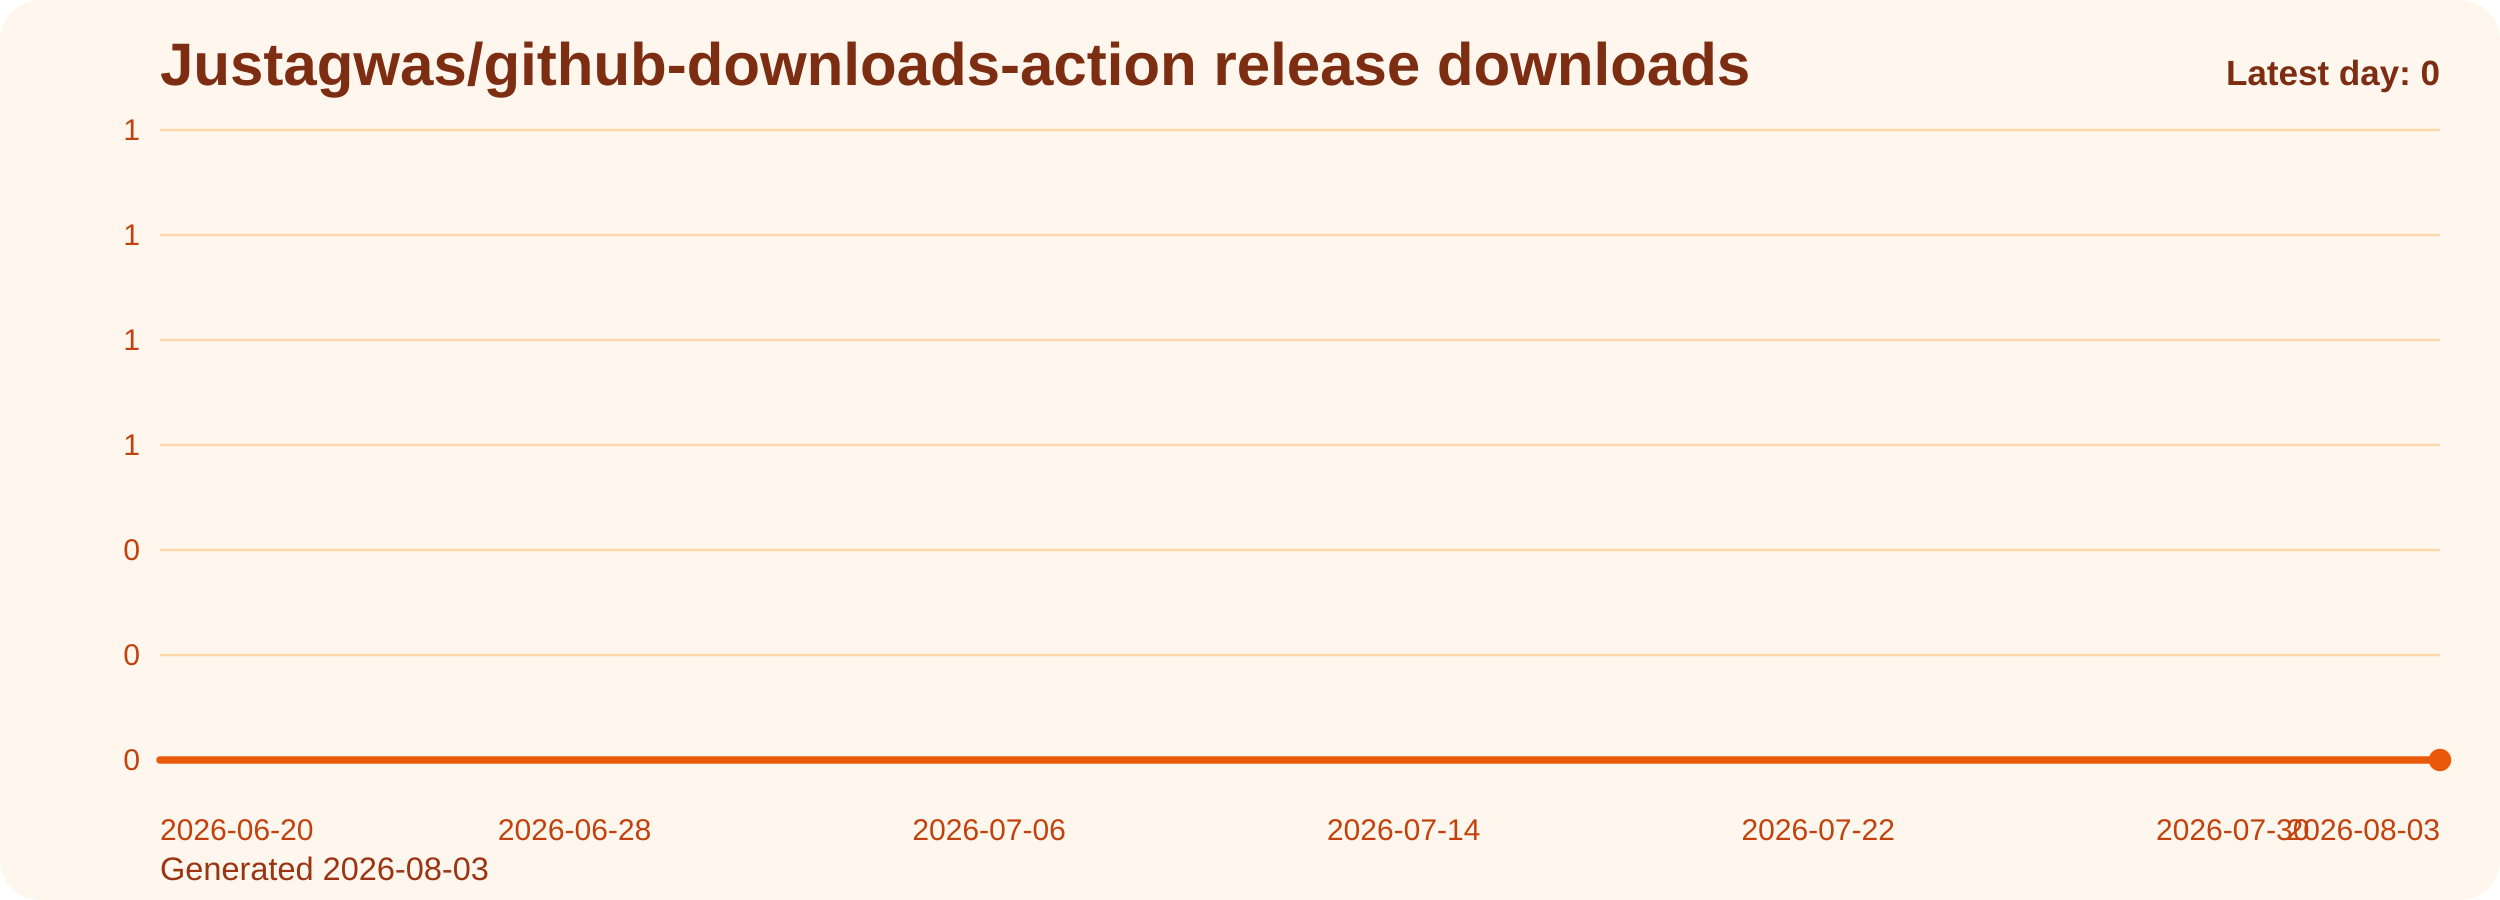
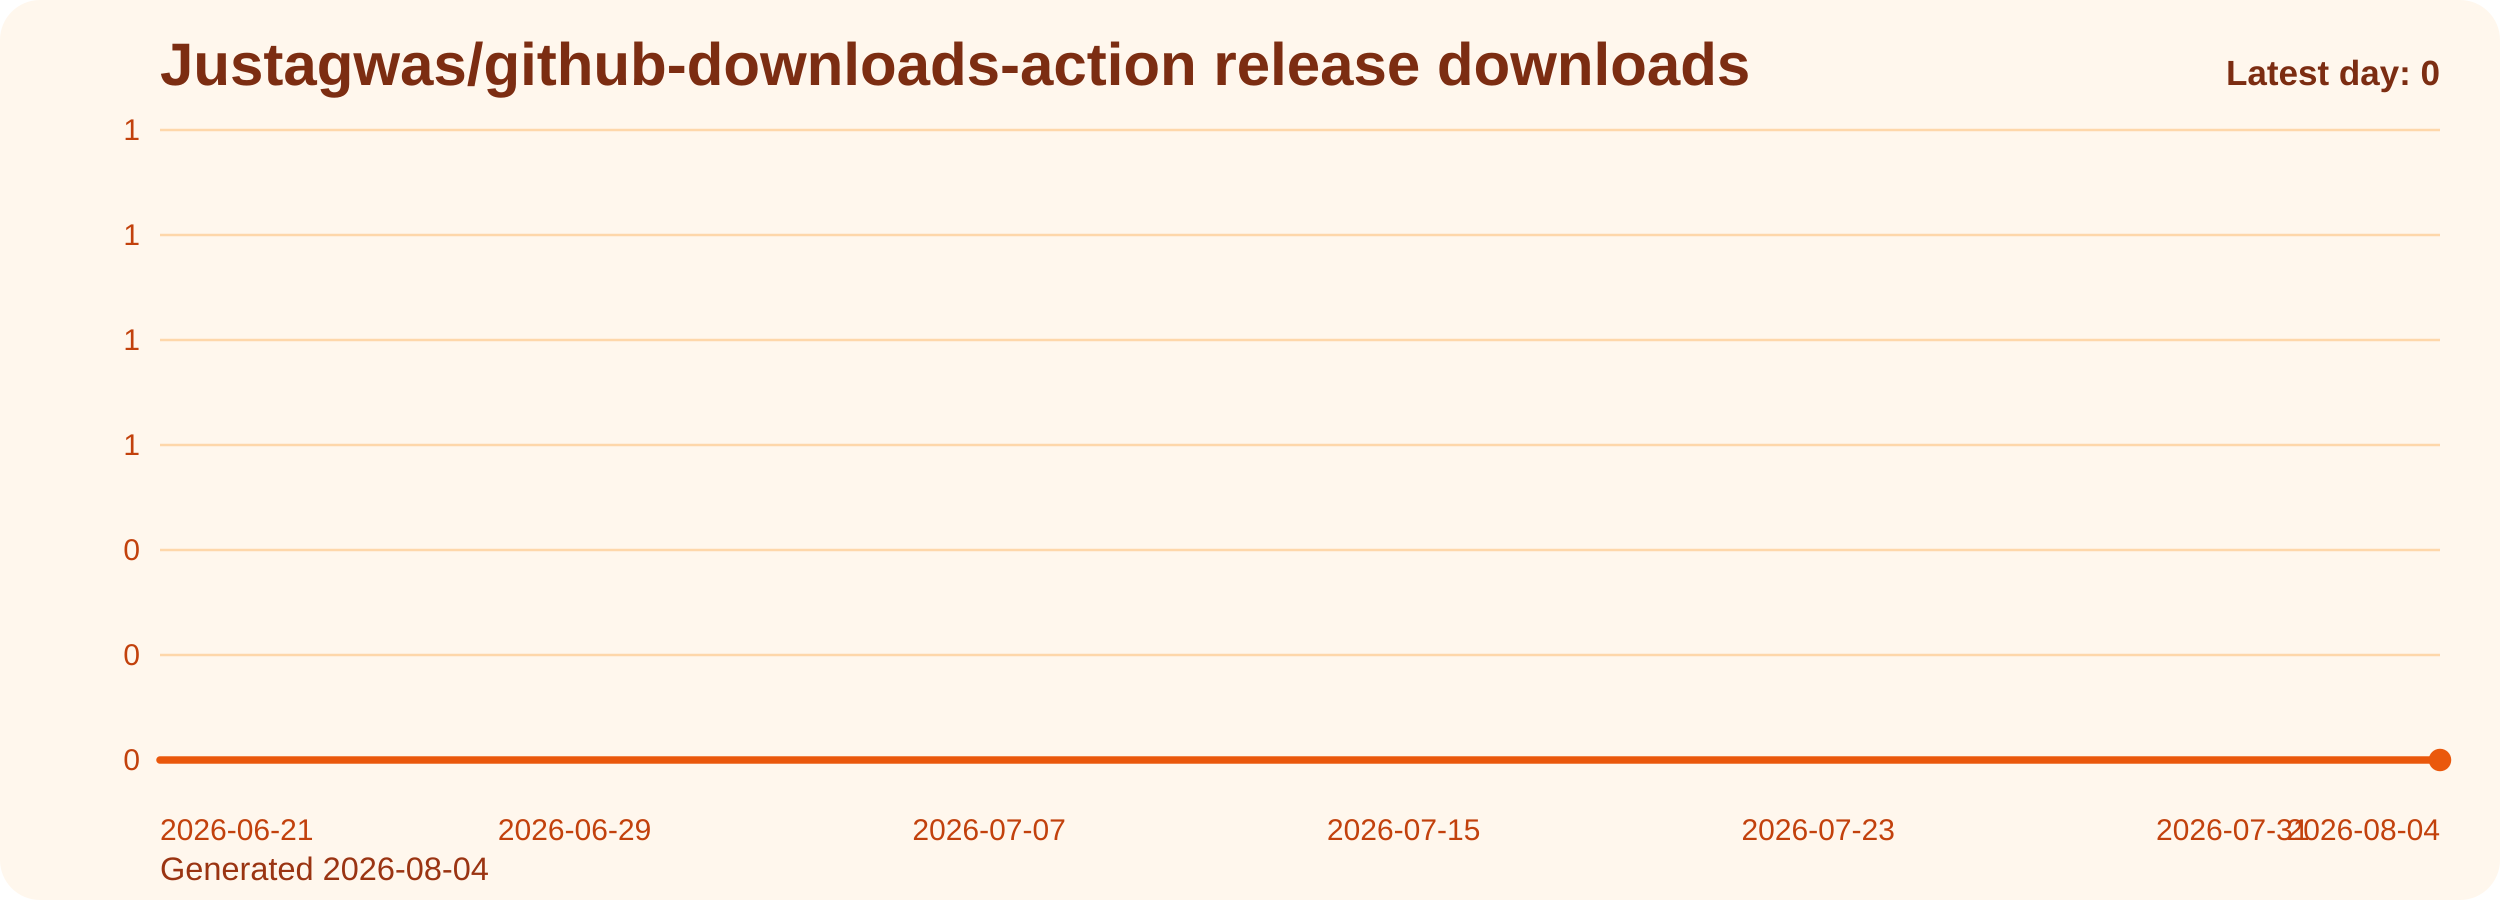
<svg xmlns="http://www.w3.org/2000/svg" viewBox="0 0 1000 360" role="img" aria-label="Justagwas/github-downloads-action release downloads chart">
  <defs>
    <linearGradient id="fill-daily-orange" x1="0" y1="0" x2="0" y2="1">
      <stop offset="0%" stop-color="#f97316" stop-opacity="0.32" />
      <stop offset="100%" stop-color="#f97316" stop-opacity="0.05" />
    </linearGradient>
    <style>
      .bg { fill: #fff7ed; }
      .title { font: 700 24px Arial, sans-serif; fill: #7c2d12; }
      .sub { font: 400 13px Arial, sans-serif; fill: #9a3412; }
      .grid { stroke: #fed7aa; stroke-width: 1; }
      .axis { font: 400 12px Arial, sans-serif; fill: #c2410c; }
      .line { fill: none; stroke: #ea580c; stroke-width: 3; stroke-linecap: round; stroke-linejoin: round; }
      .dot { fill: #ea580c; }
      .value { font: 600 11px Arial, sans-serif; fill: #9a3412; }
      .latest { font: 700 14px Arial, sans-serif; fill: #7c2d12; }
    </style>
  </defs>
  <rect class="bg" x="0" y="0" width="1000" height="360" rx="16" />
  <text class="title" x="64" y="34">Justagwas/github-downloads-action release downloads</text>
-   <text class="sub" x="64" y="352">Generated 2026-08-03</text>
+   <text class="sub" x="64" y="352">Generated 2026-08-04</text>
  <line x1="64" y1="52.00" x2="976" y2="52.00" class="grid" />
  <text x="56" y="56.00" text-anchor="end" class="axis">1</text>
  <line x1="64" y1="94.00" x2="976" y2="94.00" class="grid" />
  <text x="56" y="98.00" text-anchor="end" class="axis">1</text>
  <line x1="64" y1="136.00" x2="976" y2="136.00" class="grid" />
  <text x="56" y="140.00" text-anchor="end" class="axis">1</text>
  <line x1="64" y1="178.00" x2="976" y2="178.00" class="grid" />
  <text x="56" y="182.00" text-anchor="end" class="axis">1</text>
  <line x1="64" y1="220.00" x2="976" y2="220.00" class="grid" />
  <text x="56" y="224.00" text-anchor="end" class="axis">0</text>
  <line x1="64" y1="262.00" x2="976" y2="262.00" class="grid" />
  <text x="56" y="266.00" text-anchor="end" class="axis">0</text>
  <line x1="64" y1="304.00" x2="976" y2="304.00" class="grid" />
  <text x="56" y="308.00" text-anchor="end" class="axis">0</text>
  <path d="M 64.00 304 L 64.00 304.00 L 84.73 304.00 L 105.45 304.00 L 126.18 304.00 L 146.91 304.00 L 167.64 304.00 L 188.36 304.00 L 209.09 304.00 L 229.82 304.00 L 250.55 304.00 L 271.27 304.00 L 292.00 304.00 L 312.73 304.00 L 333.45 304.00 L 354.18 304.00 L 374.91 304.00 L 395.64 304.00 L 416.36 304.00 L 437.09 304.00 L 457.82 304.00 L 478.55 304.00 L 499.27 304.00 L 520.00 304.00 L 540.73 304.00 L 561.45 304.00 L 582.18 304.00 L 602.91 304.00 L 623.64 304.00 L 644.36 304.00 L 665.09 304.00 L 685.82 304.00 L 706.55 304.00 L 727.27 304.00 L 748.00 304.00 L 768.73 304.00 L 789.45 304.00 L 810.18 304.00 L 830.91 304.00 L 851.64 304.00 L 872.36 304.00 L 893.09 304.00 L 913.82 304.00 L 934.55 304.00 L 955.27 304.00 L 976.00 304.00 L 976.00 304 Z" fill="url(#fill-daily-orange)" />
  <polyline class="line" points="64.00,304.00 84.73,304.00 105.45,304.00 126.18,304.00 146.91,304.00 167.64,304.00 188.36,304.00 209.09,304.00 229.82,304.00 250.55,304.00 271.27,304.00 292.00,304.00 312.73,304.00 333.45,304.00 354.18,304.00 374.91,304.00 395.64,304.00 416.36,304.00 437.09,304.00 457.82,304.00 478.55,304.00 499.27,304.00 520.00,304.00 540.73,304.00 561.45,304.00 582.18,304.00 602.91,304.00 623.64,304.00 644.36,304.00 665.09,304.00 685.82,304.00 706.55,304.00 727.27,304.00 748.00,304.00 768.73,304.00 789.45,304.00 810.18,304.00 830.91,304.00 851.64,304.00 872.36,304.00 893.09,304.00 913.82,304.00 934.55,304.00 955.27,304.00 976.00,304.00" />
  <circle class="dot" cx="976.00" cy="304.00" r="4.5" />
-   <text class="axis" x="64.00" y="336" text-anchor="start">2026-06-20</text>
-   <text class="axis" x="229.82" y="336" text-anchor="middle">2026-06-28</text>
-   <text class="axis" x="395.64" y="336" text-anchor="middle">2026-07-06</text>
-   <text class="axis" x="561.45" y="336" text-anchor="middle">2026-07-14</text>
-   <text class="axis" x="727.27" y="336" text-anchor="middle">2026-07-22</text>
-   <text class="axis" x="893.09" y="336" text-anchor="middle">2026-07-30</text>
-   <text class="axis" x="976.00" y="336" text-anchor="end">2026-08-03</text>
+   <text class="axis" x="64.00" y="336" text-anchor="start">2026-06-21</text>
+   <text class="axis" x="229.82" y="336" text-anchor="middle">2026-06-29</text>
+   <text class="axis" x="395.64" y="336" text-anchor="middle">2026-07-07</text>
+   <text class="axis" x="561.45" y="336" text-anchor="middle">2026-07-15</text>
+   <text class="axis" x="727.27" y="336" text-anchor="middle">2026-07-23</text>
+   <text class="axis" x="893.09" y="336" text-anchor="middle">2026-07-31</text>
+   <text class="axis" x="976.00" y="336" text-anchor="end">2026-08-04</text>
  <text class="latest" x="976" y="34" text-anchor="end">Latest day: 0</text>
</svg>
